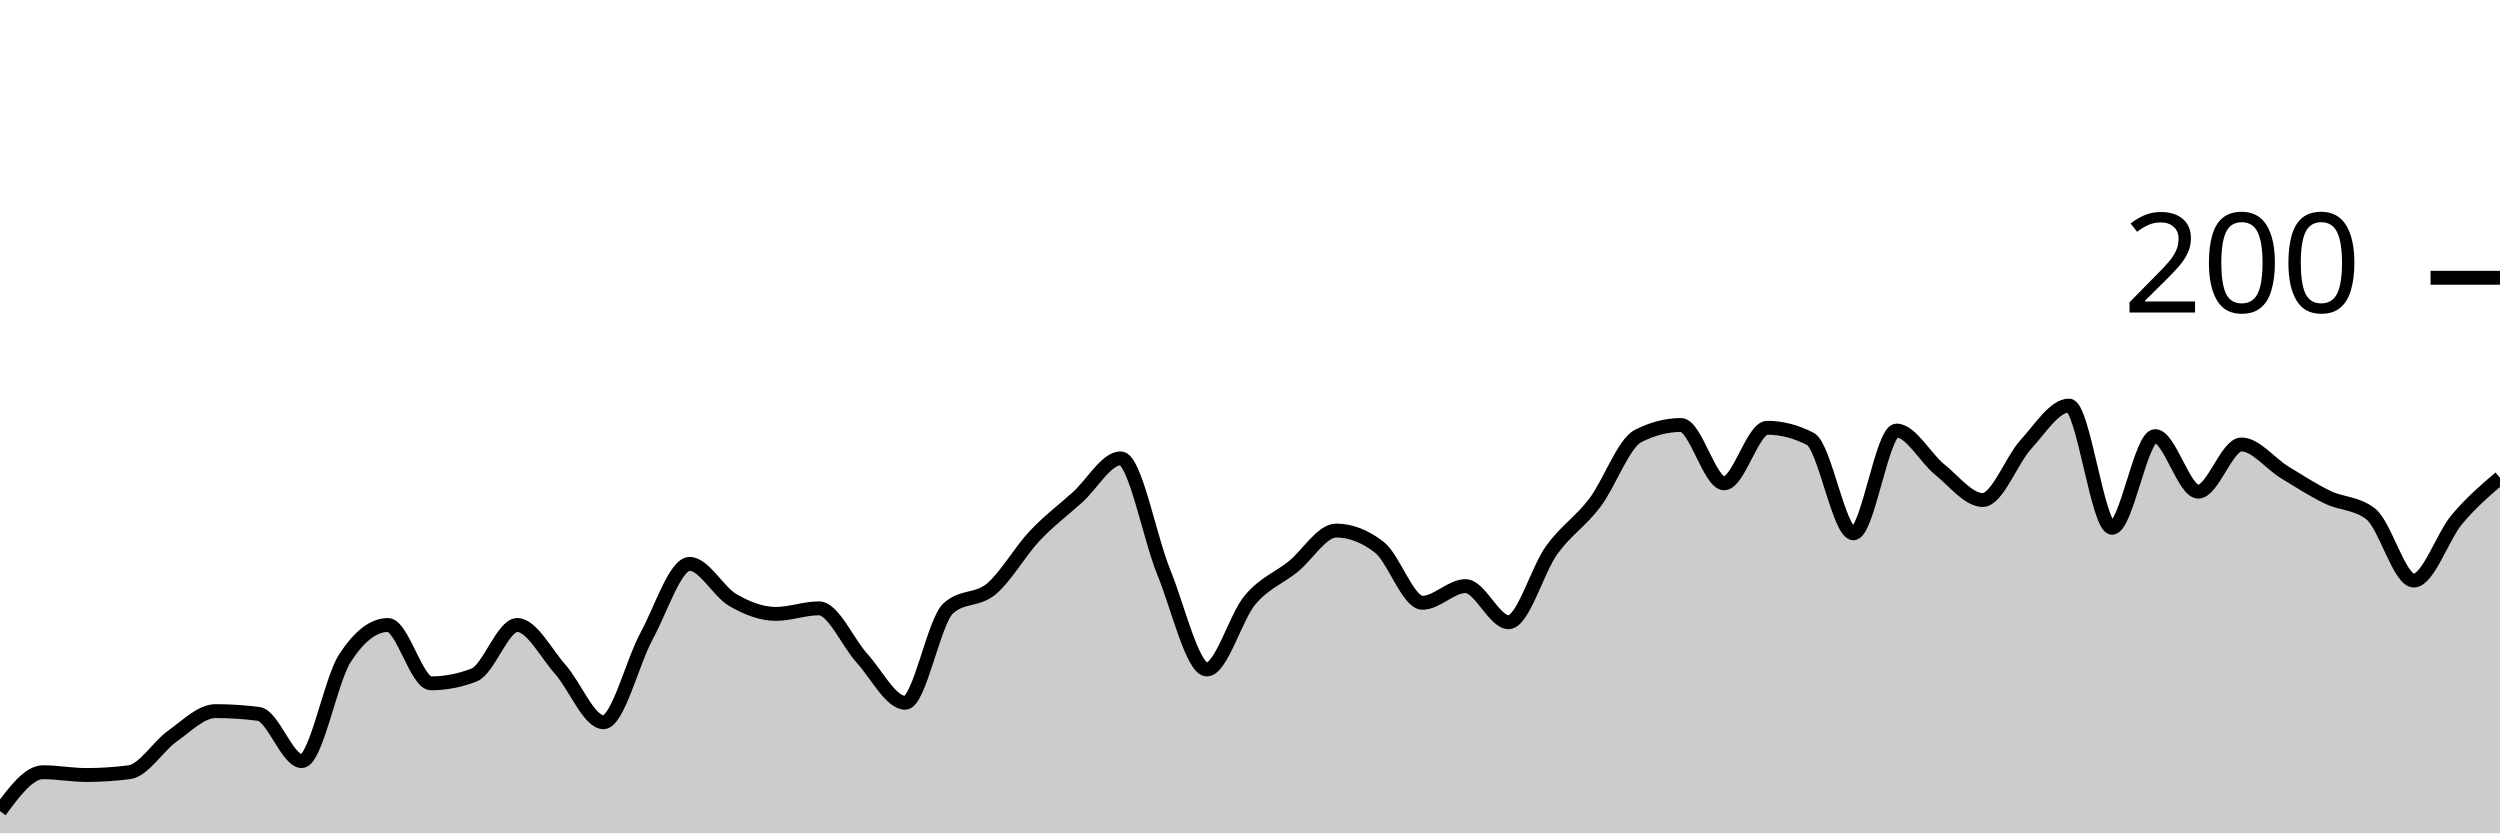
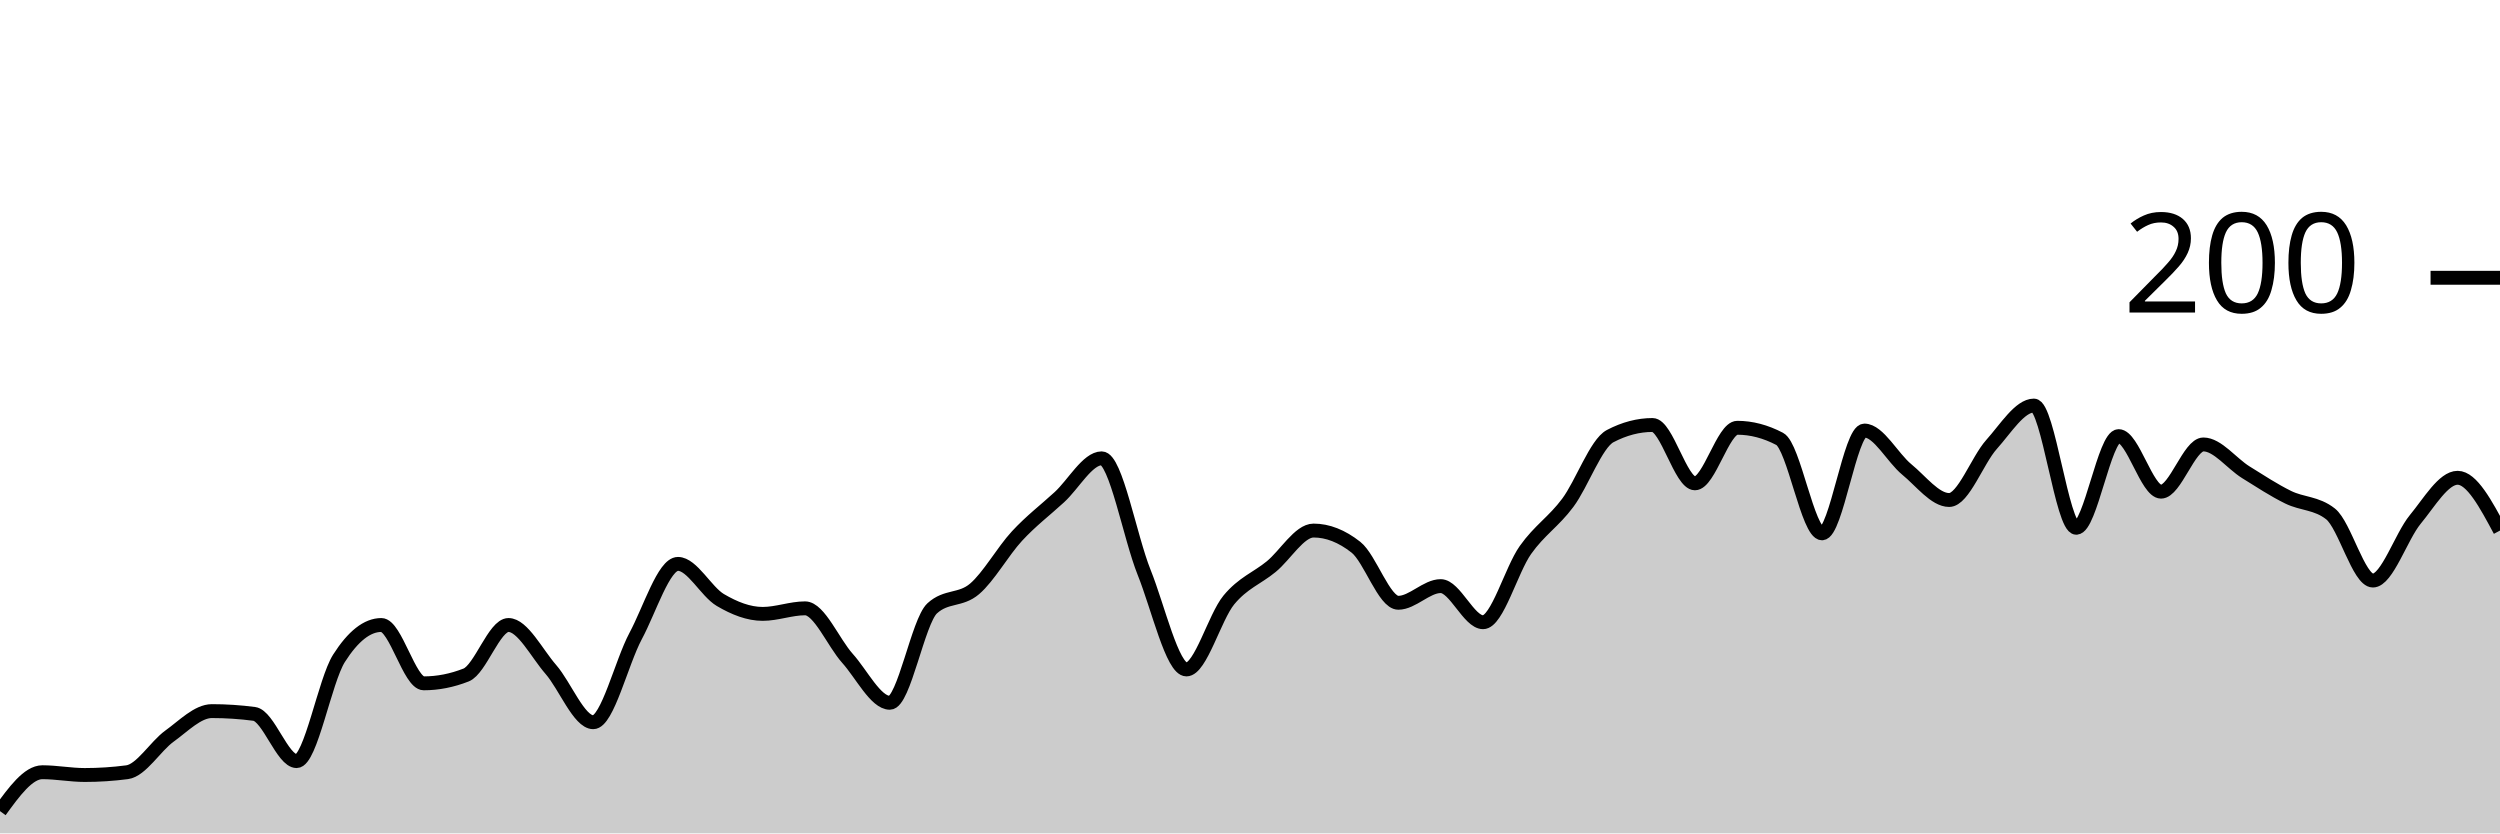
<svg xmlns="http://www.w3.org/2000/svg" viewBox="0 0 180 60">
  <g transform="translate(0,20)">
-     <path class="area" fill="rgba(0, 0, 0, 0.2)" d="M0,38.4C1.034,37,2.069,35.6,3.103,35.6C4.138,35.6,5.172,35.8,6.207,35.8C7.241,35.8,8.276,35.733,9.31,35.6C10.345,35.467,11.379,33.733,12.414,33C13.448,32.267,14.483,31.2,15.517,31.2C16.552,31.2,17.586,31.267,18.621,31.4C19.655,31.533,20.69,34.8,21.724,34.8C22.759,34.8,23.793,29,24.828,27.4C25.862,25.8,26.897,25,27.931,25C28.966,25,30,29.2,31.034,29.2C32.069,29.2,33.103,29,34.138,28.6C35.172,28.2,36.207,25,37.241,25C38.276,25,39.31,27.033,40.345,28.2C41.379,29.367,42.414,32,43.448,32C44.483,32,45.517,27.7,46.552,25.8C47.586,23.9,48.621,20.6,49.655,20.6C50.69,20.6,51.724,22.6,52.759,23.2C53.793,23.8,54.828,24.2,55.862,24.2C56.897,24.2,57.931,23.8,58.966,23.8C60,23.8,61.034,26.267,62.069,27.4C63.103,28.533,64.138,30.6,65.172,30.6C66.207,30.6,67.241,24.733,68.276,23.8C69.31,22.867,70.345,23.267,71.379,22.4C72.414,21.533,73.448,19.7,74.483,18.6C75.517,17.5,76.552,16.733,77.586,15.8C78.621,14.867,79.655,13,80.69,13C81.724,13,82.759,18.667,83.793,21.2C84.828,23.733,85.862,28.2,86.897,28.2C87.931,28.2,88.966,24.433,90,23.2C91.034,21.967,92.069,21.633,93.103,20.8C94.138,19.967,95.172,18.2,96.207,18.2C97.241,18.2,98.276,18.6,99.31,19.4C100.345,20.2,101.379,23.4,102.414,23.4C103.448,23.4,104.483,22.2,105.517,22.2C106.552,22.2,107.586,24.8,108.621,24.8C109.655,24.8,110.69,21.033,111.724,19.6C112.759,18.167,113.793,17.567,114.828,16.2C115.862,14.833,116.897,11.933,117.931,11.4C118.966,10.867,120,10.6,121.034,10.6C122.069,10.6,123.103,14.8,124.138,14.8C125.172,14.8,126.207,10.8,127.241,10.8C128.276,10.8,129.31,11.067,130.345,11.6C131.379,12.133,132.414,18.4,133.448,18.4C134.483,18.4,135.517,11,136.552,11C137.586,11,138.621,12.967,139.655,13.8C140.69,14.633,141.724,16,142.759,16C143.793,16,144.828,13.133,145.862,12C146.897,10.867,147.931,9.2,148.966,9.2C150,9.2,151.034,18,152.069,18C153.103,18,154.138,11.4,155.172,11.4C156.207,11.4,157.241,15.4,158.276,15.4C159.31,15.4,160.345,12,161.379,12C162.414,12,163.448,13.367,164.483,14C165.517,14.633,166.552,15.3,167.586,15.8C168.621,16.3,169.655,16.2,170.69,17C171.724,17.8,172.759,21.8,173.793,21.8C174.828,21.8,175.862,18.633,176.897,17.4C177.931,16.167,178.966,15.283,180,14.4L180,40C178.966,40,177.931,40,176.897,40C175.862,40,174.828,40,173.793,40C172.759,40,171.724,40,170.69,40C169.655,40,168.621,40,167.586,40C166.552,40,165.517,40,164.483,40C163.448,40,162.414,40,161.379,40C160.345,40,159.31,40,158.276,40C157.241,40,156.207,40,155.172,40C154.138,40,153.103,40,152.069,40C151.034,40,150,40,148.966,40C147.931,40,146.897,40,145.862,40C144.828,40,143.793,40,142.759,40C141.724,40,140.69,40,139.655,40C138.621,40,137.586,40,136.552,40C135.517,40,134.483,40,133.448,40C132.414,40,131.379,40,130.345,40C129.31,40,128.276,40,127.241,40C126.207,40,125.172,40,124.138,40C123.103,40,122.069,40,121.034,40C120,40,118.966,40,117.931,40C116.897,40,115.862,40,114.828,40C113.793,40,112.759,40,111.724,40C110.69,40,109.655,40,108.621,40C107.586,40,106.552,40,105.517,40C104.483,40,103.448,40,102.414,40C101.379,40,100.345,40,99.31,40C98.276,40,97.241,40,96.207,40C95.172,40,94.138,40,93.103,40C92.069,40,91.034,40,90,40C88.966,40,87.931,40,86.897,40C85.862,40,84.828,40,83.793,40C82.759,40,81.724,40,80.69,40C79.655,40,78.621,40,77.586,40C76.552,40,75.517,40,74.483,40C73.448,40,72.414,40,71.379,40C70.345,40,69.31,40,68.276,40C67.241,40,66.207,40,65.172,40C64.138,40,63.103,40,62.069,40C61.034,40,60,40,58.966,40C57.931,40,56.897,40,55.862,40C54.828,40,53.793,40,52.759,40C51.724,40,50.69,40,49.655,40C48.621,40,47.586,40,46.552,40C45.517,40,44.483,40,43.448,40C42.414,40,41.379,40,40.345,40C39.31,40,38.276,40,37.241,40C36.207,40,35.172,40,34.138,40C33.103,40,32.069,40,31.034,40C30,40,28.966,40,27.931,40C26.897,40,25.862,40,24.828,40C23.793,40,22.759,40,21.724,40C20.69,40,19.655,40,18.621,40C17.586,40,16.552,40,15.517,40C14.483,40,13.448,40,12.414,40C11.379,40,10.345,40,9.31,40C8.276,40,7.241,40,6.207,40C5.172,40,4.138,40,3.103,40C2.069,40,1.034,40,0,40Z" />
-     <path class="line" stroke="black" fill="none" d="M0,38.4C1.034,37,2.069,35.6,3.103,35.6C4.138,35.6,5.172,35.8,6.207,35.8C7.241,35.8,8.276,35.733,9.31,35.6C10.345,35.467,11.379,33.733,12.414,33C13.448,32.267,14.483,31.2,15.517,31.2C16.552,31.2,17.586,31.267,18.621,31.4C19.655,31.533,20.69,34.8,21.724,34.8C22.759,34.8,23.793,29,24.828,27.4C25.862,25.8,26.897,25,27.931,25C28.966,25,30,29.2,31.034,29.2C32.069,29.2,33.103,29,34.138,28.6C35.172,28.2,36.207,25,37.241,25C38.276,25,39.31,27.033,40.345,28.2C41.379,29.367,42.414,32,43.448,32C44.483,32,45.517,27.7,46.552,25.8C47.586,23.9,48.621,20.6,49.655,20.6C50.69,20.6,51.724,22.6,52.759,23.2C53.793,23.8,54.828,24.2,55.862,24.2C56.897,24.2,57.931,23.8,58.966,23.8C60,23.8,61.034,26.267,62.069,27.4C63.103,28.533,64.138,30.6,65.172,30.6C66.207,30.6,67.241,24.733,68.276,23.8C69.31,22.867,70.345,23.267,71.379,22.4C72.414,21.533,73.448,19.7,74.483,18.6C75.517,17.5,76.552,16.733,77.586,15.8C78.621,14.867,79.655,13,80.69,13C81.724,13,82.759,18.667,83.793,21.2C84.828,23.733,85.862,28.2,86.897,28.2C87.931,28.2,88.966,24.433,90,23.2C91.034,21.967,92.069,21.633,93.103,20.8C94.138,19.967,95.172,18.2,96.207,18.2C97.241,18.2,98.276,18.6,99.31,19.4C100.345,20.2,101.379,23.4,102.414,23.4C103.448,23.4,104.483,22.2,105.517,22.2C106.552,22.2,107.586,24.8,108.621,24.8C109.655,24.8,110.69,21.033,111.724,19.6C112.759,18.167,113.793,17.567,114.828,16.2C115.862,14.833,116.897,11.933,117.931,11.4C118.966,10.867,120,10.6,121.034,10.6C122.069,10.6,123.103,14.8,124.138,14.8C125.172,14.8,126.207,10.8,127.241,10.8C128.276,10.8,129.31,11.067,130.345,11.6C131.379,12.133,132.414,18.4,133.448,18.4C134.483,18.4,135.517,11,136.552,11C137.586,11,138.621,12.967,139.655,13.8C140.69,14.633,141.724,16,142.759,16C143.793,16,144.828,13.133,145.862,12C146.897,10.867,147.931,9.2,148.966,9.2C150,9.2,151.034,18,152.069,18C153.103,18,154.138,11.4,155.172,11.4C156.207,11.4,157.241,15.4,158.276,15.4C159.31,15.4,160.345,12,161.379,12C162.414,12,163.448,13.367,164.483,14C165.517,14.633,166.552,15.3,167.586,15.8C168.621,16.3,169.655,16.2,170.69,17C171.724,17.8,172.759,21.8,173.793,21.8C174.828,21.8,175.862,18.633,176.897,17.4C177.931,16.167,178.966,15.283,180,14.4" />
+     <path class="area" fill="rgba(0, 0, 0, 0.2)" d="M0,38.4C1.017,37,2.034,35.6,3.051,35.6C4.068,35.6,5.085,35.8,6.102,35.8C7.119,35.8,8.136,35.733,9.153,35.6C10.169,35.467,11.186,33.733,12.203,33C13.22,32.267,14.237,31.2,15.254,31.2C16.271,31.2,17.288,31.267,18.305,31.4C19.322,31.533,20.339,34.8,21.356,34.8C22.373,34.8,23.39,29,24.407,27.4C25.424,25.8,26.441,25,27.458,25C28.475,25,29.492,29.2,30.508,29.2C31.525,29.2,32.542,29,33.559,28.6C34.576,28.2,35.593,25,36.61,25C37.627,25,38.644,27.033,39.661,28.2C40.678,29.367,41.695,32,42.712,32C43.729,32,44.746,27.7,45.763,25.8C46.78,23.9,47.797,20.6,48.814,20.6C49.831,20.6,50.847,22.6,51.864,23.2C52.881,23.8,53.898,24.2,54.915,24.2C55.932,24.2,56.949,23.8,57.966,23.8C58.983,23.8,60,26.267,61.017,27.4C62.034,28.533,63.051,30.6,64.068,30.6C65.085,30.6,66.102,24.733,67.119,23.8C68.136,22.867,69.153,23.267,70.169,22.4C71.186,21.533,72.203,19.7,73.22,18.6C74.237,17.5,75.254,16.733,76.271,15.8C77.288,14.867,78.305,13,79.322,13C80.339,13,81.356,18.667,82.373,21.2C83.39,23.733,84.407,28.2,85.424,28.2C86.441,28.2,87.458,24.433,88.475,23.2C89.492,21.967,90.508,21.633,91.525,20.8C92.542,19.967,93.559,18.2,94.576,18.2C95.593,18.2,96.61,18.6,97.627,19.4C98.644,20.2,99.661,23.4,100.678,23.4C101.695,23.4,102.712,22.2,103.729,22.2C104.746,22.2,105.763,24.8,106.78,24.8C107.797,24.8,108.814,21.033,109.831,19.6C110.847,18.167,111.864,17.567,112.881,16.2C113.898,14.833,114.915,11.933,115.932,11.4C116.949,10.867,117.966,10.6,118.983,10.6C120,10.6,121.017,14.8,122.034,14.8C123.051,14.8,124.068,10.8,125.085,10.8C126.102,10.8,127.119,11.067,128.136,11.6C129.153,12.133,130.169,18.4,131.186,18.4C132.203,18.4,133.22,11,134.237,11C135.254,11,136.271,12.967,137.288,13.8C138.305,14.633,139.322,16,140.339,16C141.356,16,142.373,13.133,143.39,12C144.407,10.867,145.424,9.2,146.441,9.2C147.458,9.2,148.475,18,149.492,18C150.508,18,151.525,11.4,152.542,11.4C153.559,11.4,154.576,15.4,155.593,15.4C156.61,15.4,157.627,12,158.644,12C159.661,12,160.678,13.367,161.695,14C162.712,14.633,163.729,15.3,164.746,15.8C165.763,16.3,166.78,16.2,167.797,17C168.814,17.8,169.831,21.8,170.847,21.8C171.864,21.8,172.881,18.633,173.898,17.4C174.915,16.167,175.932,14.4,176.949,14.4C177.966,14.4,178.983,16.3,180,18.2L180,40C178.983,40,177.966,40,176.949,40C175.932,40,174.915,40,173.898,40C172.881,40,171.864,40,170.847,40C169.831,40,168.814,40,167.797,40C166.78,40,165.763,40,164.746,40C163.729,40,162.712,40,161.695,40C160.678,40,159.661,40,158.644,40C157.627,40,156.61,40,155.593,40C154.576,40,153.559,40,152.542,40C151.525,40,150.508,40,149.492,40C148.475,40,147.458,40,146.441,40C145.424,40,144.407,40,143.39,40C142.373,40,141.356,40,140.339,40C139.322,40,138.305,40,137.288,40C136.271,40,135.254,40,134.237,40C133.22,40,132.203,40,131.186,40C130.169,40,129.153,40,128.136,40C127.119,40,126.102,40,125.085,40C124.068,40,123.051,40,122.034,40C121.017,40,120,40,118.983,40C117.966,40,116.949,40,115.932,40C114.915,40,113.898,40,112.881,40C111.864,40,110.847,40,109.831,40C108.814,40,107.797,40,106.78,40C105.763,40,104.746,40,103.729,40C102.712,40,101.695,40,100.678,40C99.661,40,98.644,40,97.627,40C96.61,40,95.593,40,94.576,40C93.559,40,92.542,40,91.525,40C90.508,40,89.492,40,88.475,40C87.458,40,86.441,40,85.424,40C84.407,40,83.39,40,82.373,40C81.356,40,80.339,40,79.322,40C78.305,40,77.288,40,76.271,40C75.254,40,74.237,40,73.22,40C72.203,40,71.186,40,70.169,40C69.153,40,68.136,40,67.119,40C66.102,40,65.085,40,64.068,40C63.051,40,62.034,40,61.017,40C60,40,58.983,40,57.966,40C56.949,40,55.932,40,54.915,40C53.898,40,52.881,40,51.864,40C50.847,40,49.831,40,48.814,40C47.797,40,46.78,40,45.763,40C44.746,40,43.729,40,42.712,40C41.695,40,40.678,40,39.661,40C38.644,40,37.627,40,36.61,40C35.593,40,34.576,40,33.559,40C32.542,40,31.525,40,30.508,40C29.492,40,28.475,40,27.458,40C26.441,40,25.424,40,24.407,40C23.39,40,22.373,40,21.356,40C20.339,40,19.322,40,18.305,40C17.288,40,16.271,40,15.254,40C14.237,40,13.22,40,12.203,40C11.186,40,10.169,40,9.153,40C8.136,40,7.119,40,6.102,40C5.085,40,4.068,40,3.051,40C2.034,40,1.017,40,0,40Z" />
+     <path class="line" stroke="black" fill="none" d="M0,38.4C1.017,37,2.034,35.6,3.051,35.6C4.068,35.6,5.085,35.8,6.102,35.8C7.119,35.8,8.136,35.733,9.153,35.6C10.169,35.467,11.186,33.733,12.203,33C13.22,32.267,14.237,31.2,15.254,31.2C16.271,31.2,17.288,31.267,18.305,31.4C19.322,31.533,20.339,34.8,21.356,34.8C22.373,34.8,23.39,29,24.407,27.4C25.424,25.8,26.441,25,27.458,25C28.475,25,29.492,29.2,30.508,29.2C31.525,29.2,32.542,29,33.559,28.6C34.576,28.2,35.593,25,36.61,25C37.627,25,38.644,27.033,39.661,28.2C40.678,29.367,41.695,32,42.712,32C43.729,32,44.746,27.7,45.763,25.8C46.78,23.9,47.797,20.6,48.814,20.6C49.831,20.6,50.847,22.6,51.864,23.2C52.881,23.8,53.898,24.2,54.915,24.2C55.932,24.2,56.949,23.8,57.966,23.8C58.983,23.8,60,26.267,61.017,27.4C62.034,28.533,63.051,30.6,64.068,30.6C65.085,30.6,66.102,24.733,67.119,23.8C68.136,22.867,69.153,23.267,70.169,22.4C71.186,21.533,72.203,19.7,73.22,18.6C74.237,17.5,75.254,16.733,76.271,15.8C77.288,14.867,78.305,13,79.322,13C80.339,13,81.356,18.667,82.373,21.2C83.39,23.733,84.407,28.2,85.424,28.2C86.441,28.2,87.458,24.433,88.475,23.2C89.492,21.967,90.508,21.633,91.525,20.8C92.542,19.967,93.559,18.2,94.576,18.2C95.593,18.2,96.61,18.6,97.627,19.4C98.644,20.2,99.661,23.4,100.678,23.4C101.695,23.4,102.712,22.2,103.729,22.2C104.746,22.2,105.763,24.8,106.78,24.8C107.797,24.8,108.814,21.033,109.831,19.6C110.847,18.167,111.864,17.567,112.881,16.2C113.898,14.833,114.915,11.933,115.932,11.4C116.949,10.867,117.966,10.6,118.983,10.6C120,10.6,121.017,14.8,122.034,14.8C123.051,14.8,124.068,10.8,125.085,10.8C126.102,10.8,127.119,11.067,128.136,11.6C129.153,12.133,130.169,18.4,131.186,18.4C132.203,18.4,133.22,11,134.237,11C135.254,11,136.271,12.967,137.288,13.8C138.305,14.633,139.322,16,140.339,16C141.356,16,142.373,13.133,143.39,12C144.407,10.867,145.424,9.2,146.441,9.2C147.458,9.2,148.475,18,149.492,18C150.508,18,151.525,11.4,152.542,11.4C153.559,11.4,154.576,15.4,155.593,15.4C156.61,15.4,157.627,12,158.644,12C159.661,12,160.678,13.367,161.695,14C162.712,14.633,163.729,15.3,164.746,15.8C165.763,16.3,166.78,16.2,167.797,17C168.814,17.8,169.831,21.8,170.847,21.8C171.864,21.8,172.881,18.633,173.898,17.4C174.915,16.167,175.932,14.4,176.949,14.4C177.966,14.4,178.983,16.3,180,18.2" />
    <path class="axis-ceiling" stroke-width="1" stroke="black" fill="none" d="M175,0L180,0" />
    <text class="axis-ceiling-label" font-family="sans-serif" text-anchor="end" font-size="10px" x="170" y="2.5">200</text>
  </g>
</svg>
